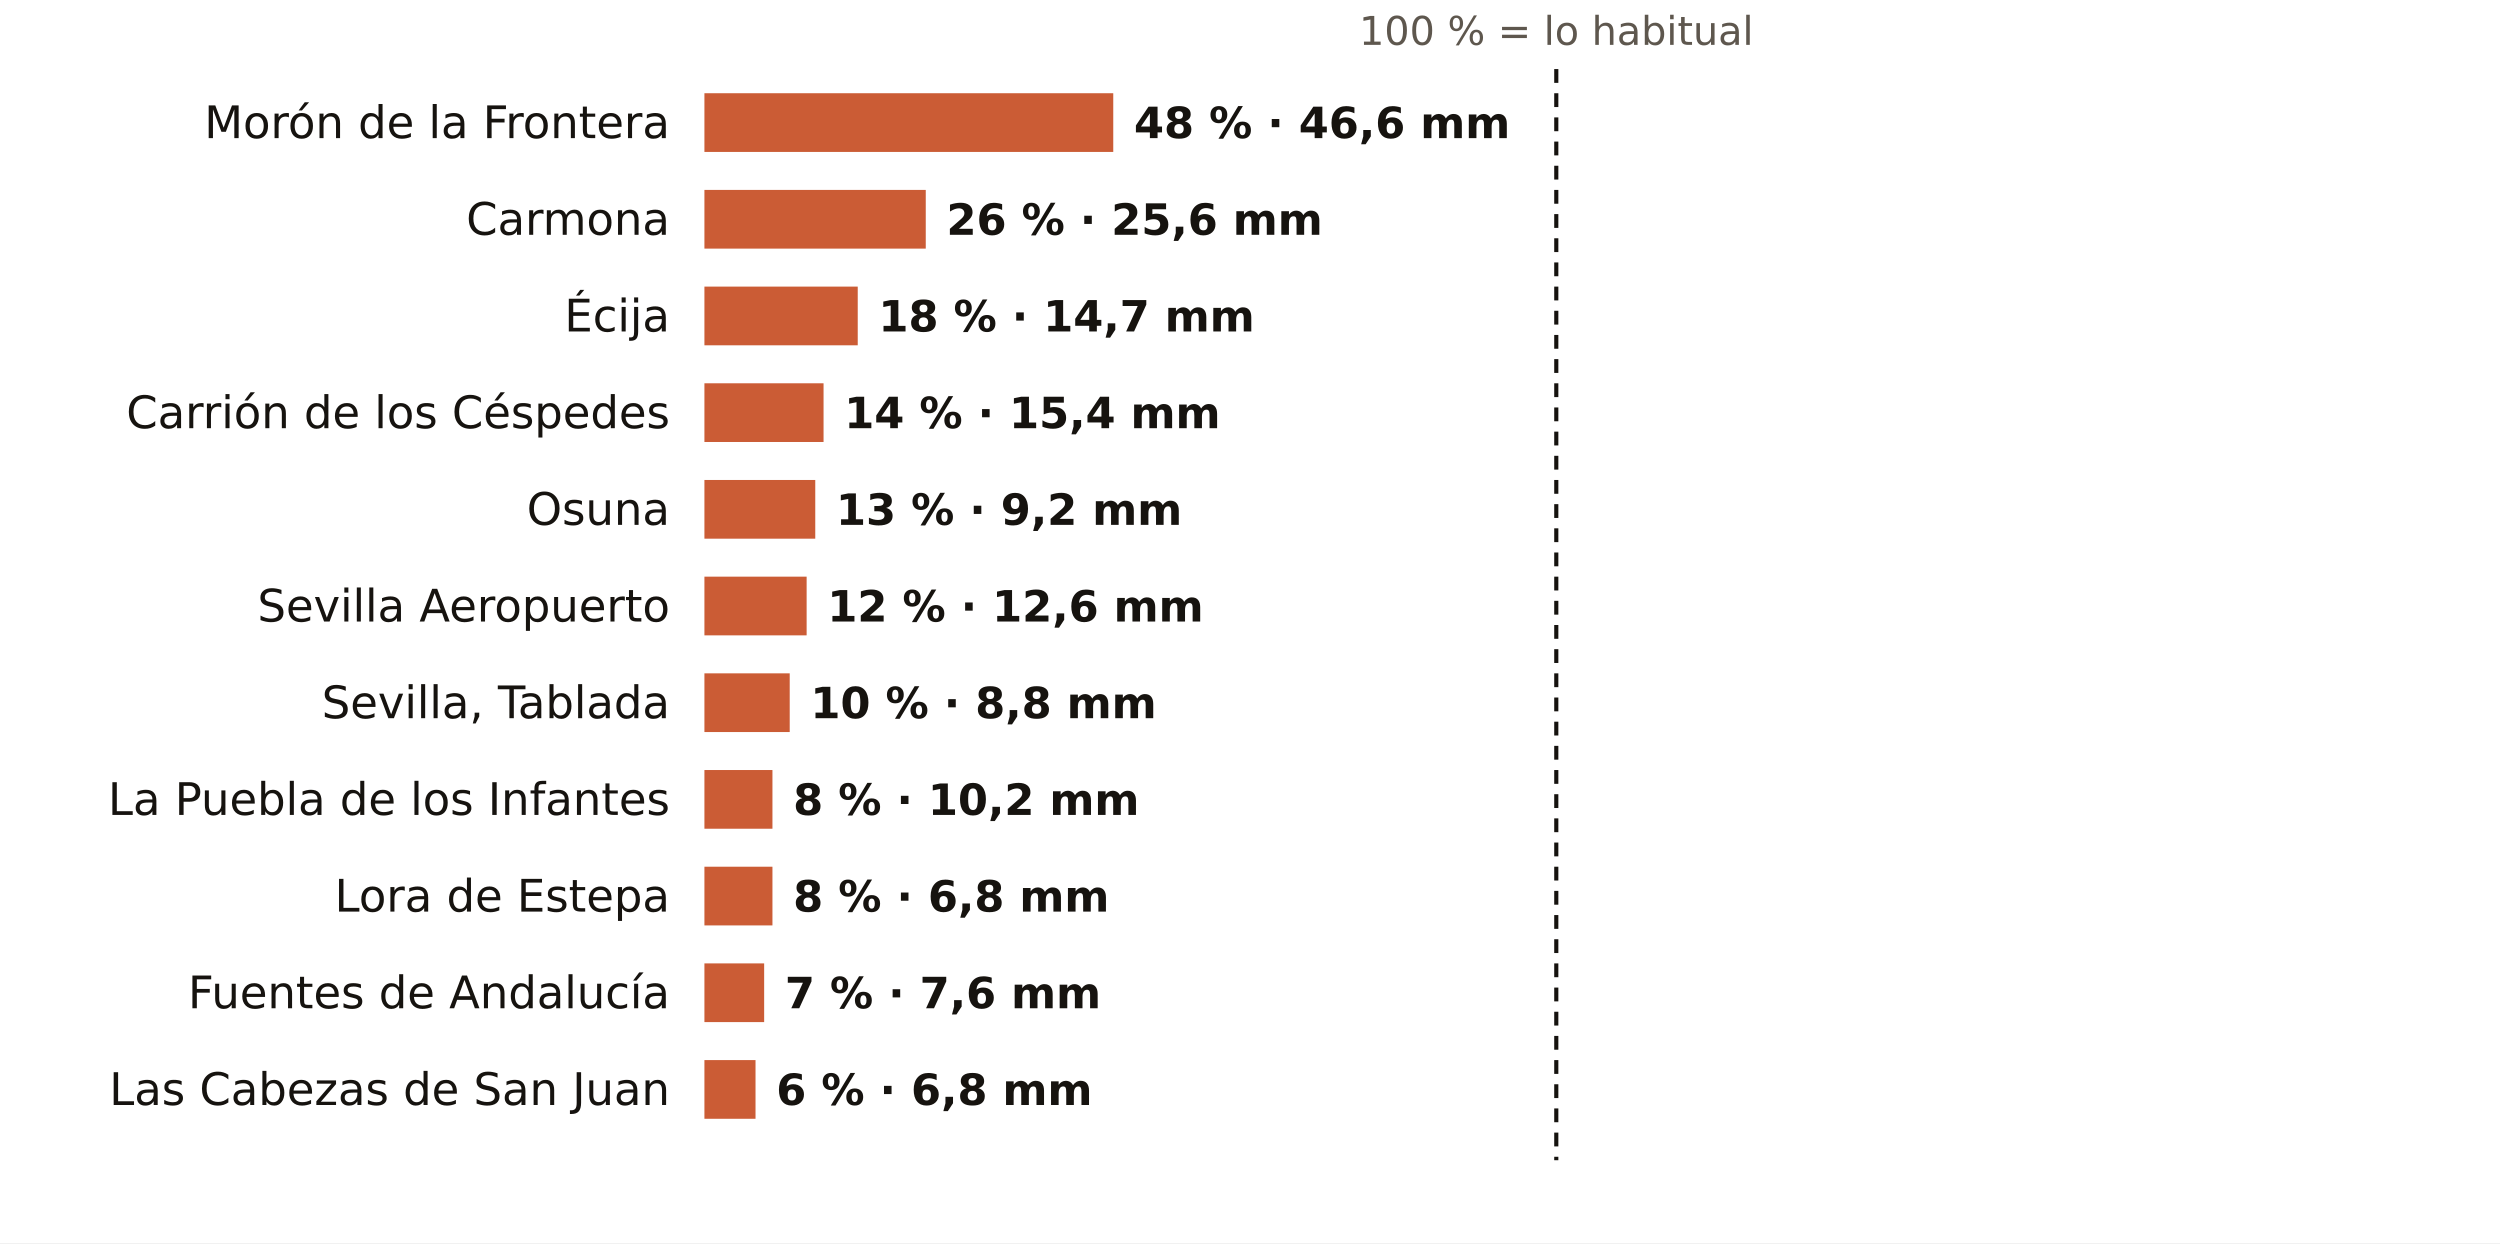
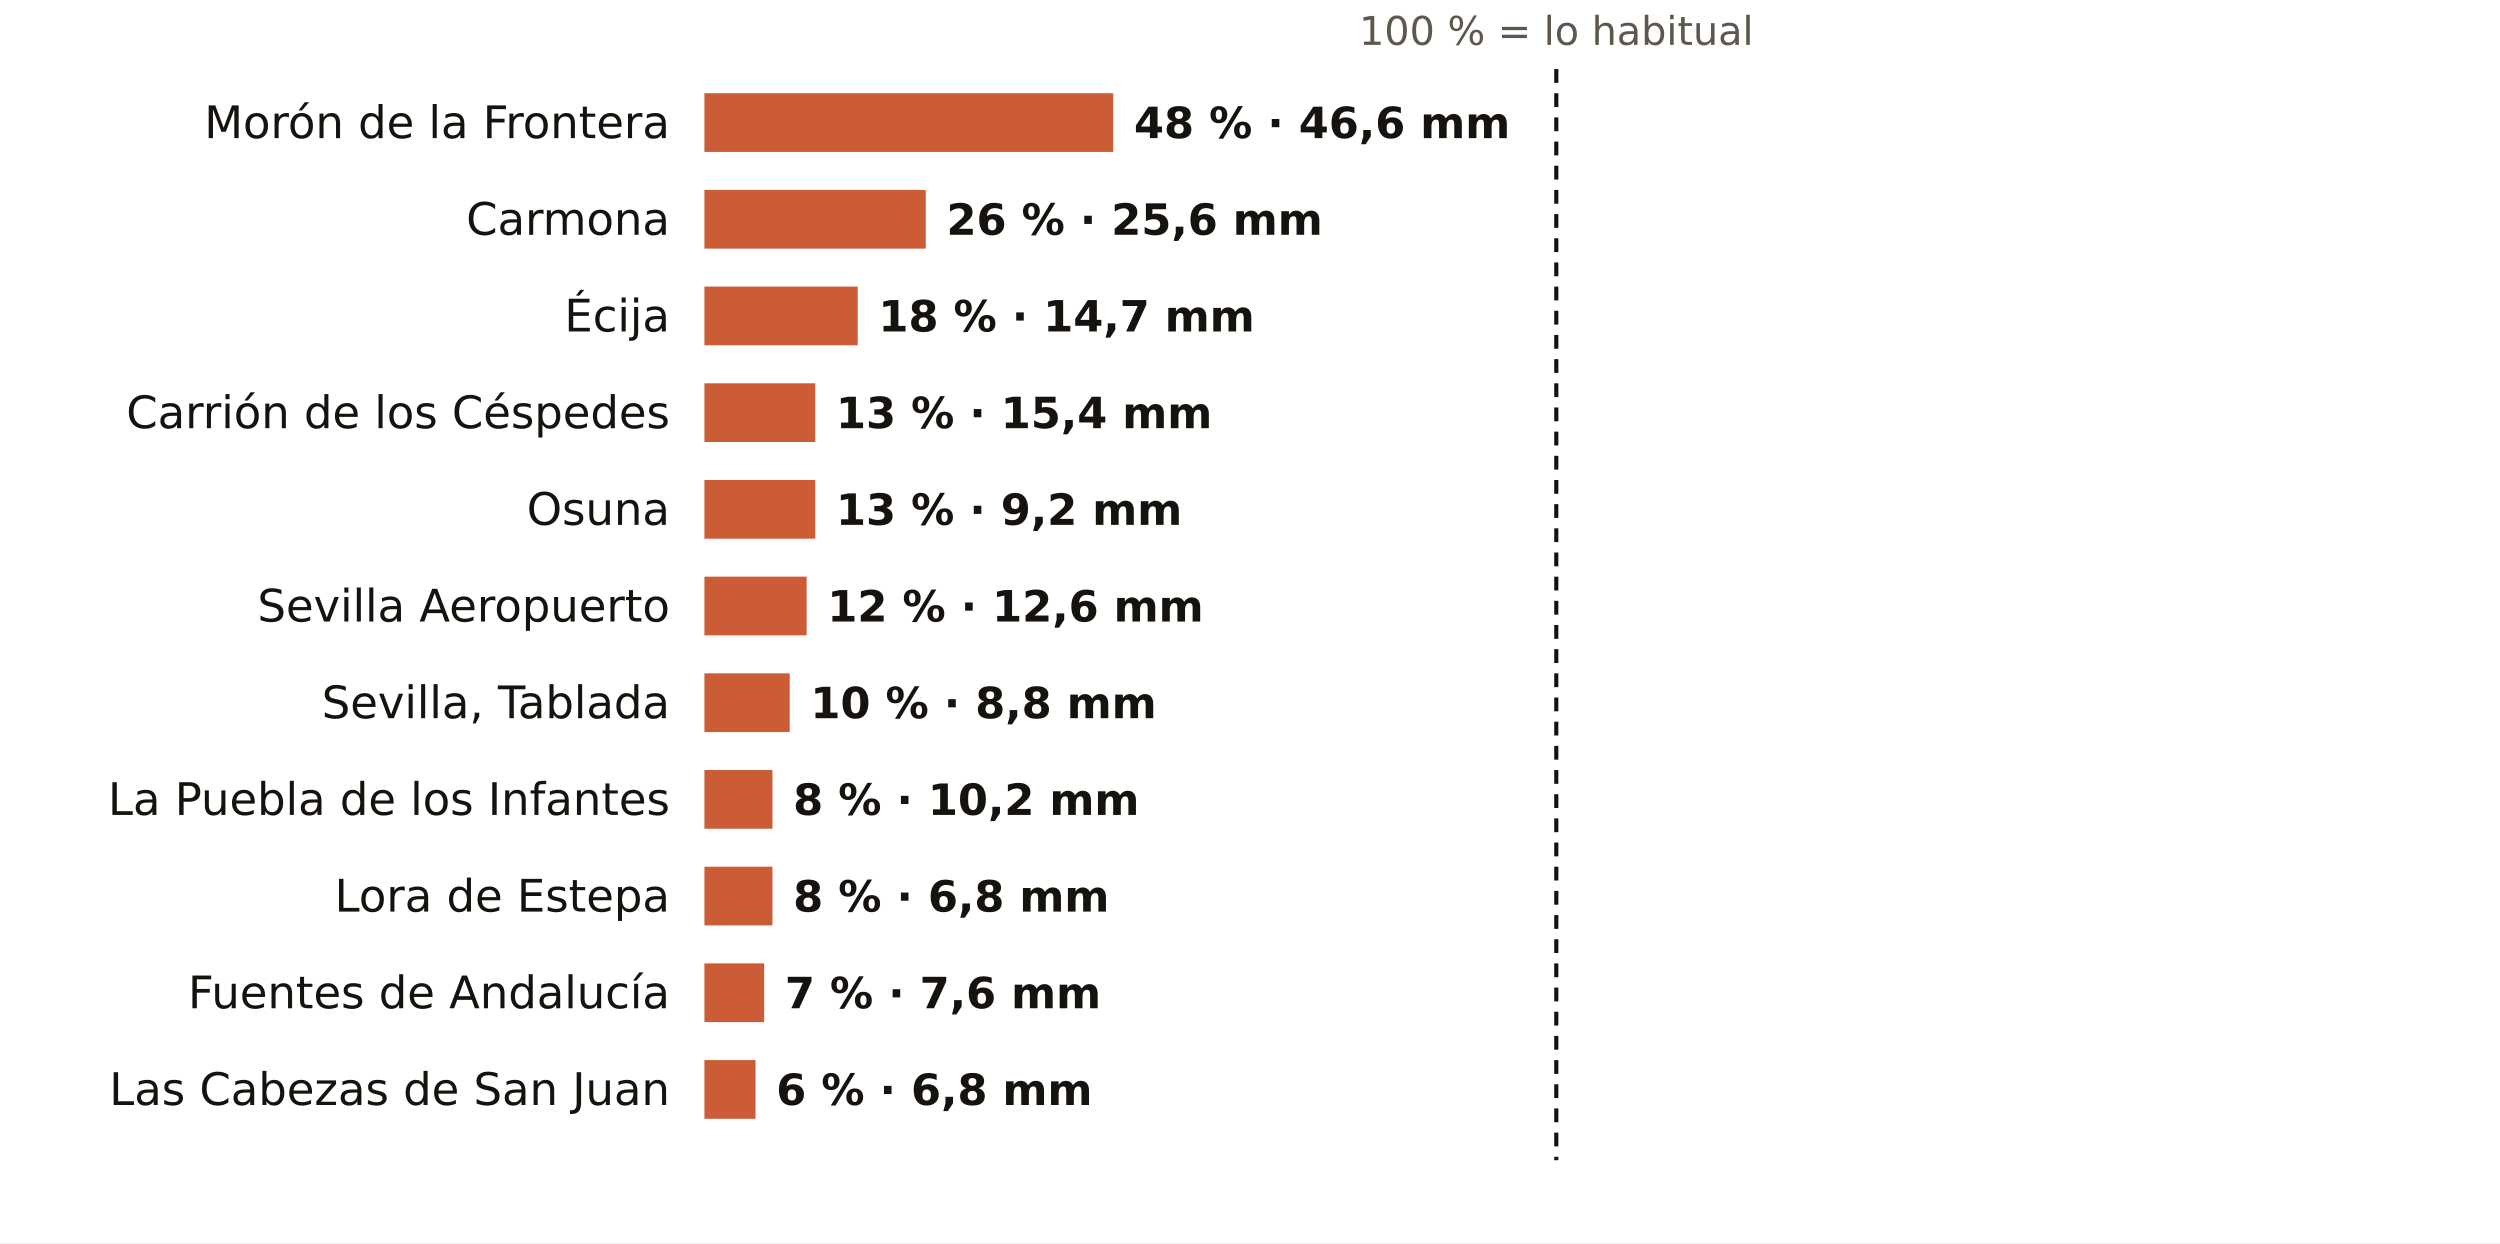
<svg xmlns="http://www.w3.org/2000/svg" viewBox="0 0 724 360" width="724" height="360" role="img" aria-label="El otoño en los pluviómetros de AEMET de Sevilla: % de lo habitual">
  <rect width="724" height="360" fill="#FFFFFF" />
  <text x="450.7" y="13.0" font-size="11.5" fill="#5E574E" text-anchor="middle" font-weight="400" font-family="Public Sans, DejaVu Sans, Arial, sans-serif">100 % = lo habitual</text>
  <text x="194.0" y="40.0" font-size="13" fill="#16130F" text-anchor="end" font-weight="500" font-family="Public Sans, DejaVu Sans, Arial, sans-serif">Morón de la Frontera</text>
  <rect x="204" y="27" width="118.4" height="17" fill="#C4461A" opacity="0.88" />
  <text x="328.4" y="40.0" font-size="12.5" fill="#16130F" text-anchor="start" font-weight="600" font-family="Public Sans, DejaVu Sans, Arial, sans-serif">48 % · 46,6 mm</text>
  <text x="194.0" y="68.0" font-size="13" fill="#16130F" text-anchor="end" font-weight="500" font-family="Public Sans, DejaVu Sans, Arial, sans-serif">Carmona</text>
  <rect x="204" y="55" width="64.1" height="17" fill="#C4461A" opacity="0.88" />
  <text x="274.1" y="68.0" font-size="12.5" fill="#16130F" text-anchor="start" font-weight="600" font-family="Public Sans, DejaVu Sans, Arial, sans-serif">26 % · 25,6 mm</text>
  <text x="194.0" y="96.0" font-size="13" fill="#16130F" text-anchor="end" font-weight="500" font-family="Public Sans, DejaVu Sans, Arial, sans-serif">Écija</text>
  <rect x="204" y="83" width="44.4" height="17" fill="#C4461A" opacity="0.88" />
  <text x="254.4" y="96.0" font-size="12.5" fill="#16130F" text-anchor="start" font-weight="600" font-family="Public Sans, DejaVu Sans, Arial, sans-serif">18 % · 14,7 mm</text>
  <text x="194.0" y="124.0" font-size="13" fill="#16130F" text-anchor="end" font-weight="500" font-family="Public Sans, DejaVu Sans, Arial, sans-serif">Carrión de los Céspedes</text>
-   <rect x="204" y="111" width="34.5" height="17" fill="#C4461A" opacity="0.88" />
-   <text x="244.5" y="124.0" font-size="12.5" fill="#16130F" text-anchor="start" font-weight="600" font-family="Public Sans, DejaVu Sans, Arial, sans-serif">14 % · 15,4 mm</text>
+   <rect x="204" y="111" width="32.1" height="17" fill="#C4461A" opacity="0.88" />
+   <text x="242.1" y="124.0" font-size="12.5" fill="#16130F" text-anchor="start" font-weight="600" font-family="Public Sans, DejaVu Sans, Arial, sans-serif">13 % · 15,4 mm</text>
  <text x="194.0" y="152.0" font-size="13" fill="#16130F" text-anchor="end" font-weight="500" font-family="Public Sans, DejaVu Sans, Arial, sans-serif">Osuna</text>
  <rect x="204" y="139" width="32.1" height="17" fill="#C4461A" opacity="0.88" />
  <text x="242.1" y="152.0" font-size="12.5" fill="#16130F" text-anchor="start" font-weight="600" font-family="Public Sans, DejaVu Sans, Arial, sans-serif">13 % · 9,2 mm</text>
  <text x="194.0" y="180.0" font-size="13" fill="#16130F" text-anchor="end" font-weight="500" font-family="Public Sans, DejaVu Sans, Arial, sans-serif">Sevilla Aeropuerto</text>
  <rect x="204" y="167" width="29.6" height="17" fill="#C4461A" opacity="0.88" />
  <text x="239.6" y="180.0" font-size="12.5" fill="#16130F" text-anchor="start" font-weight="600" font-family="Public Sans, DejaVu Sans, Arial, sans-serif">12 % · 12,6 mm</text>
  <text x="194.0" y="208.0" font-size="13" fill="#16130F" text-anchor="end" font-weight="500" font-family="Public Sans, DejaVu Sans, Arial, sans-serif">Sevilla, Tablada</text>
  <rect x="204" y="195" width="24.7" height="17" fill="#C4461A" opacity="0.88" />
  <text x="234.7" y="208.0" font-size="12.5" fill="#16130F" text-anchor="start" font-weight="600" font-family="Public Sans, DejaVu Sans, Arial, sans-serif">10 % · 8,8 mm</text>
  <text x="194.0" y="236.0" font-size="13" fill="#16130F" text-anchor="end" font-weight="500" font-family="Public Sans, DejaVu Sans, Arial, sans-serif">La Puebla de los Infantes</text>
  <rect x="204" y="223" width="19.7" height="17" fill="#C4461A" opacity="0.88" />
  <text x="229.7" y="236.0" font-size="12.5" fill="#16130F" text-anchor="start" font-weight="600" font-family="Public Sans, DejaVu Sans, Arial, sans-serif">8 % · 10,2 mm</text>
  <text x="194.0" y="264.0" font-size="13" fill="#16130F" text-anchor="end" font-weight="500" font-family="Public Sans, DejaVu Sans, Arial, sans-serif">Lora de Estepa</text>
  <rect x="204" y="251" width="19.7" height="17" fill="#C4461A" opacity="0.88" />
  <text x="229.7" y="264.0" font-size="12.5" fill="#16130F" text-anchor="start" font-weight="600" font-family="Public Sans, DejaVu Sans, Arial, sans-serif">8 % · 6,8 mm</text>
  <text x="194.0" y="292.0" font-size="13" fill="#16130F" text-anchor="end" font-weight="500" font-family="Public Sans, DejaVu Sans, Arial, sans-serif">Fuentes de Andalucía</text>
  <rect x="204" y="279" width="17.3" height="17" fill="#C4461A" opacity="0.88" />
  <text x="227.3" y="292.0" font-size="12.5" fill="#16130F" text-anchor="start" font-weight="600" font-family="Public Sans, DejaVu Sans, Arial, sans-serif">7 % · 7,6 mm</text>
  <text x="194.0" y="320.0" font-size="13" fill="#16130F" text-anchor="end" font-weight="500" font-family="Public Sans, DejaVu Sans, Arial, sans-serif">Las Cabezas de San Juan</text>
  <rect x="204" y="307" width="14.8" height="17" fill="#C4461A" opacity="0.88" />
  <text x="224.8" y="320.0" font-size="12.5" fill="#16130F" text-anchor="start" font-weight="600" font-family="Public Sans, DejaVu Sans, Arial, sans-serif">6 % · 6,8 mm</text>
  <line x1="450.7" x2="450.7" y1="20" y2="336" stroke="#16130F" stroke-width="1.2" stroke-dasharray="4 3" />
</svg>
